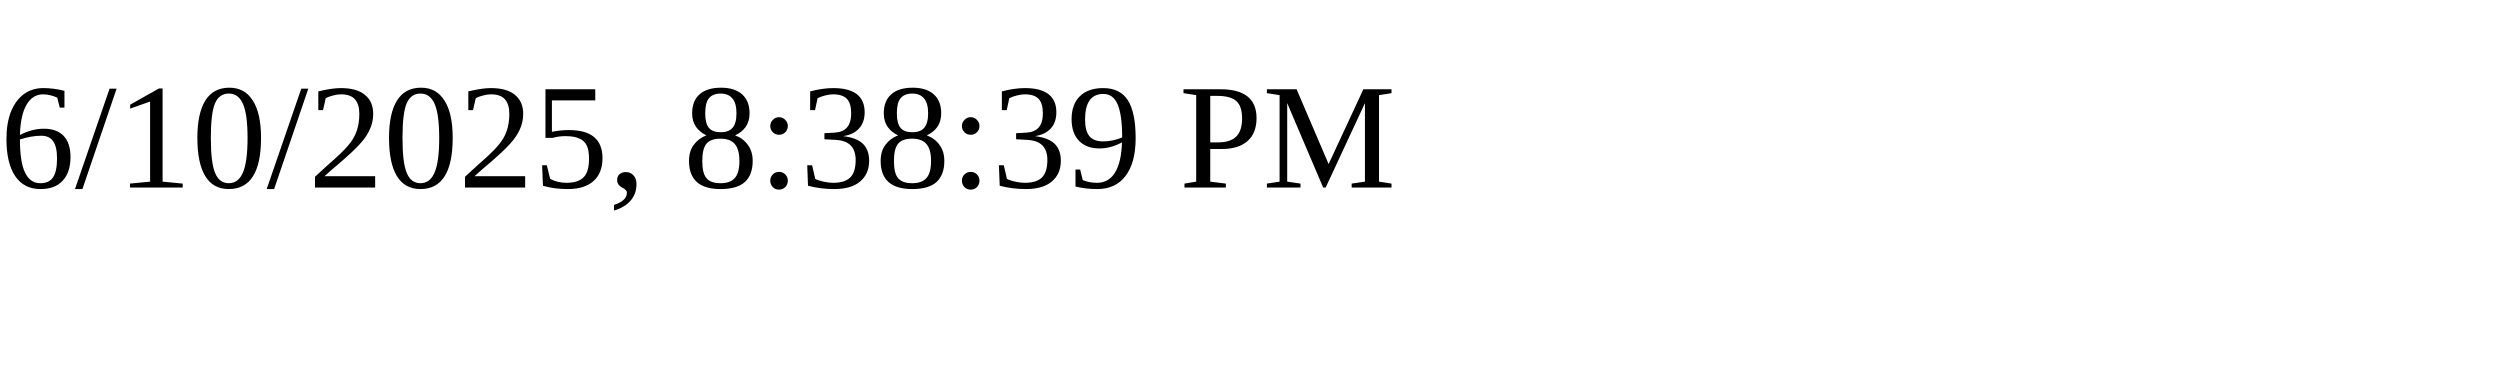
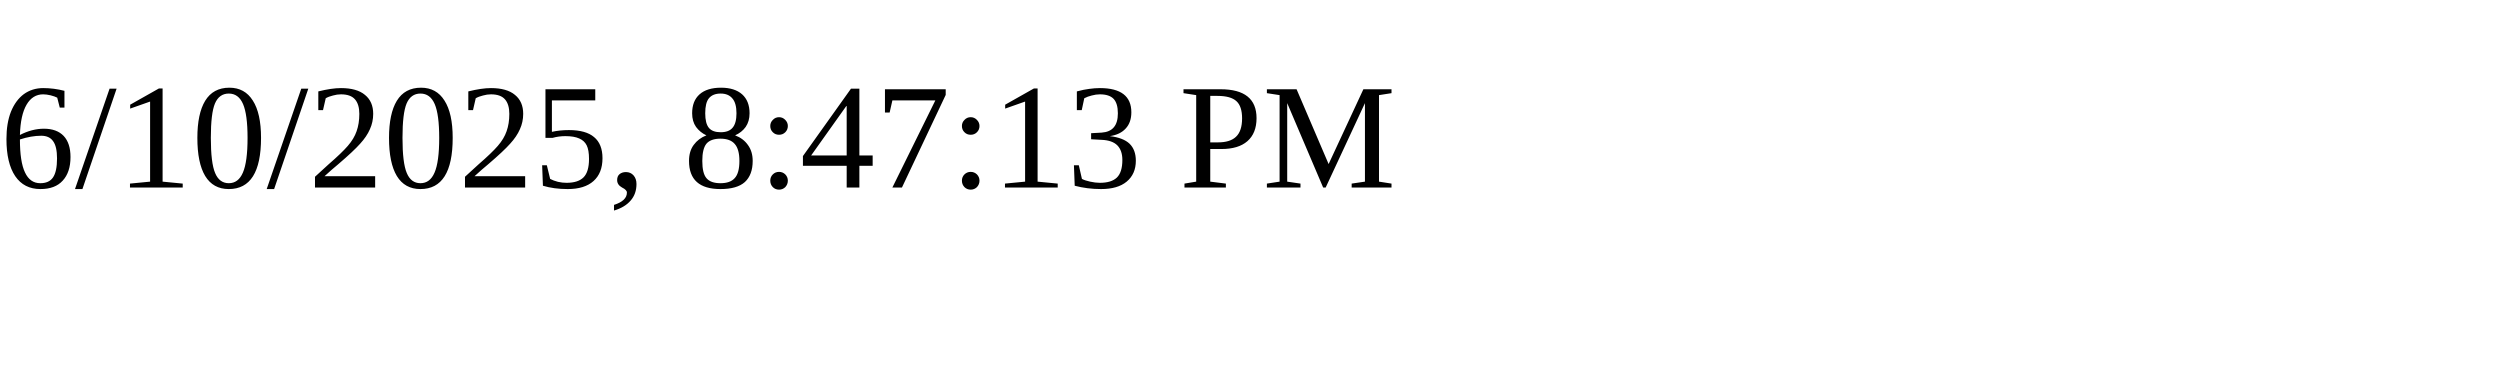
<svg xmlns="http://www.w3.org/2000/svg" height="30" width="200">
-   <text x="0" y="15">6/10/2025, 8:38:39 PM</text>
+   <text x="0" y="15">6/10/2025, 8:47:13 PM</text>
</svg>
